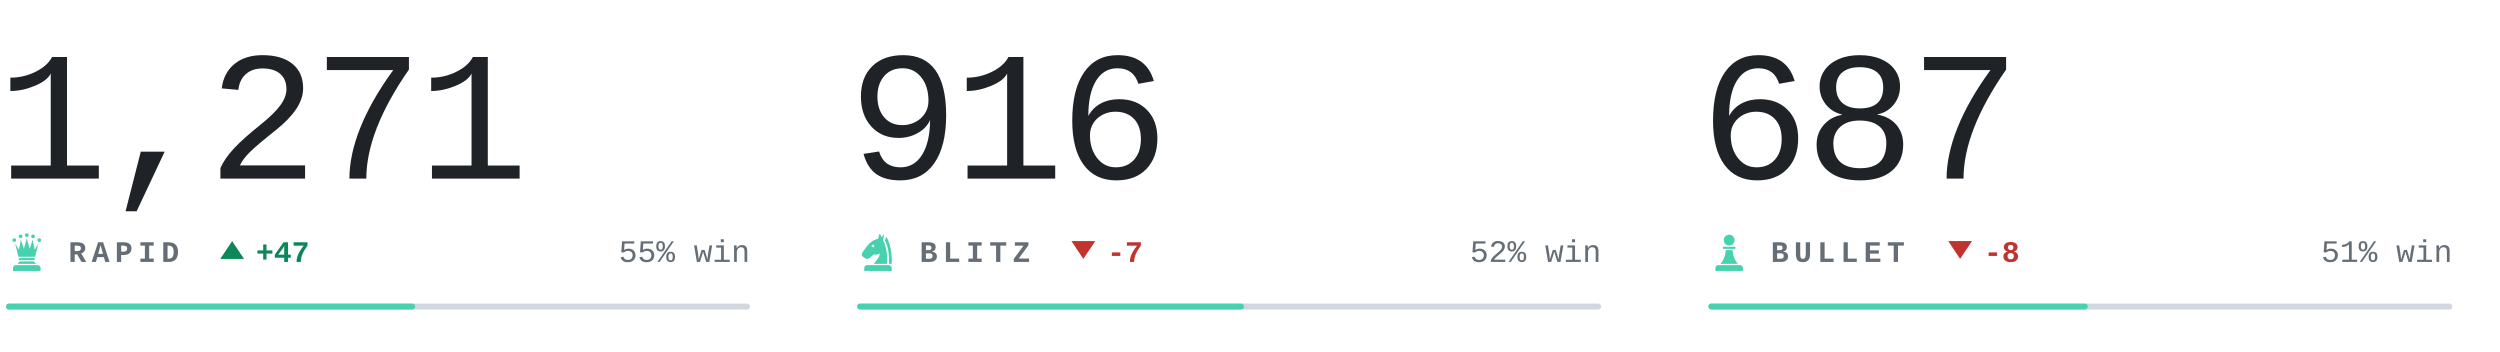
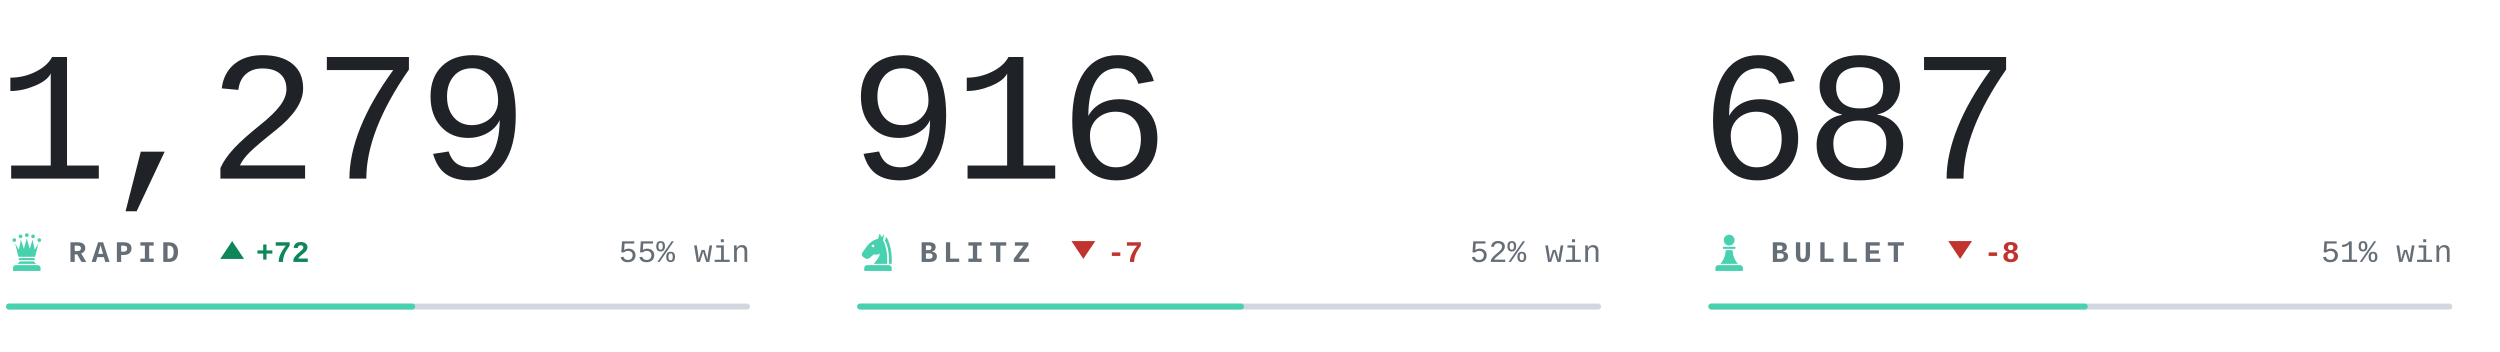
<svg xmlns="http://www.w3.org/2000/svg" viewBox="0 0 840 118" width="840" height="118" role="img" aria-label="Chess.com ratings of bappozl">
  <style>svg{font-family:ui-monospace,'SF Mono',Menlo,Consolas,'Liberation Mono',monospace}text{white-space:pre}.i{fill:#1f2328}.m{fill:#656d76}.r{fill:#d0d7de}.a{fill:#48d1ae}.w{fill:#0d8659}.l{fill:#c0332f}.n{font-family:ui-monospace,'SF Mono',Menlo,Consolas,'Liberation Mono',monospace;font-size:62px;font-weight:300;letter-spacing:-.03em}.k{font-size:10px;font-weight:600;letter-spacing:.18em}.c{font-size:10.5px;font-weight:500}.d{font-size:10px;font-weight:600}@media(prefers-color-scheme:dark){.i{fill:#e6edf3}.m{fill:#8b949e}.r{fill:#30363d}.w{fill:#1baf7a}.l{fill:#d03b3b}}</style>
-   <text class="n i" x="-1" y="60">1,271</text>
+   <text class="n i" x="-1" y="60">1,279</text>
  <g class="a" transform="translate(2.0,77.6) scale(0.14)">
    <circle cx="20" cy="22" r="4.5" />
    <circle cx="35" cy="13" r="4.5" />
    <circle cx="50" cy="10" r="4.5" />
    <circle cx="65" cy="13" r="4.5" />
    <circle cx="80" cy="22" r="4.5" />
    <path d="M30 62L22 30L31 45L36 21L43 43L50 18L57 43L64 21L69 45L78 30L70 62z" />
    <path d="M33 65h34a2.5 2.5 0 0 1 0 5H33a2.5 2.5 0 0 1 0-5z" />
    <path d="M33 73h34l5 6H28z" />
    <path d="M24 82h52a7 7 0 0 1 7 7v7H17v-7a7 7 0 0 1 7-7z" />
  </g>
  <text class="k m" x="23" y="88">RAPID</text>
  <path class="w" d="M78 81l4 6h-8z" />
-   <text class="d w" x="86" y="88">+47</text>
+   <text class="d w" x="86" y="88">+72</text>
  <text class="c m" x="252" y="88" text-anchor="end">55% win</text>
  <rect class="r" x="2" y="102" width="250" height="2" rx="1" />
  <rect class="a" x="2" y="102" width="137.5" height="2" rx="1" />
  <text class="n i" x="285" y="60">916</text>
  <g class="a" transform="translate(288.0,77.6) scale(0.14)">
    <path fill-rule="evenodd" d="M54 6L50 19C40 21 31 27 24 36L13 51C10 55 11 60 15 63L20 66C24 68 28 67 31 64L40 56C45 58 50 57 54 54C54 64 46 70 40 79H72C73 56 70 36 62 22L65 7L59 15zM41.2 36a3.2 3.2 0 1 0-6.4 0 3.2 3.2 0 1 0 6.4 0z" />
    <path d="M70 14C80 30 84 54 83 79H76.5C77 55 74 36 66.5 23z" />
    <path d="M24 82h52a7 7 0 0 1 7 7v7H17v-7a7 7 0 0 1 7-7z" />
  </g>
  <text class="k m" x="309" y="88">BLITZ</text>
  <path class="l" d="M364 87l4-6h-8z" />
  <text class="d l" x="372" y="88">-7</text>
  <text class="c m" x="538" y="88" text-anchor="end">52% win</text>
  <rect class="r" x="288" y="102" width="250" height="2" rx="1" />
  <rect class="a" x="288" y="102" width="130.0" height="2" rx="1" />
  <text class="n i" x="571" y="60">687</text>
  <g class="a" transform="translate(574.0,77.6) scale(0.14)">
    <circle cx="50" cy="22" r="13" />
    <path d="M37 38h26a2.5 2.5 0 0 1 0 5H37a2.5 2.5 0 0 1 0-5z" />
    <path d="M42 46h16c1 13 5 24 13 33H29c8-9 12-20 13-33z" />
    <path d="M24 82h52a7 7 0 0 1 7 7v7H17v-7a7 7 0 0 1 7-7z" />
  </g>
  <text class="k m" x="595" y="88">BULLET</text>
  <path class="l" d="M658.6 87l4-6h-8z" />
  <text class="d l" x="666.6" y="88">-8</text>
  <text class="c m" x="824" y="88" text-anchor="end">51% win</text>
  <rect class="r" x="574" y="102" width="250" height="2" rx="1" />
  <rect class="a" x="574" y="102" width="127.5" height="2" rx="1" />
</svg>
